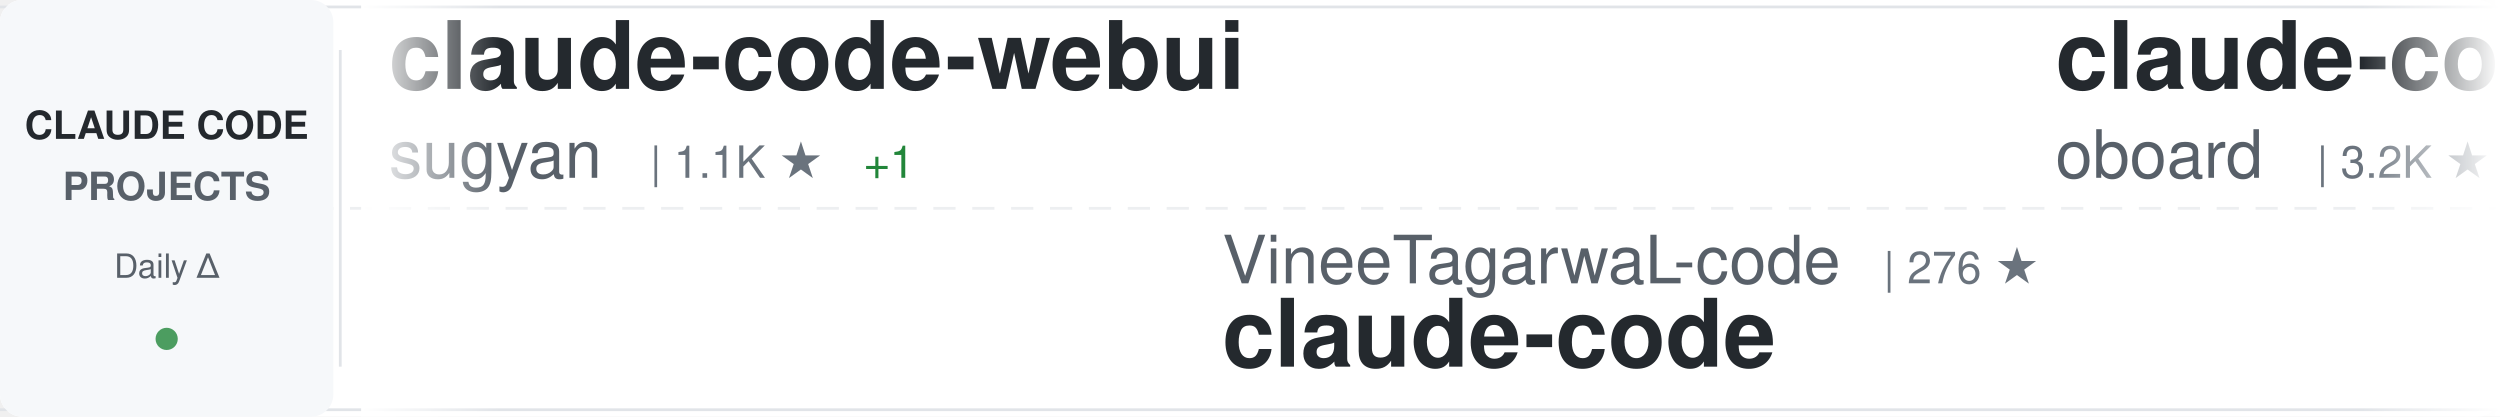
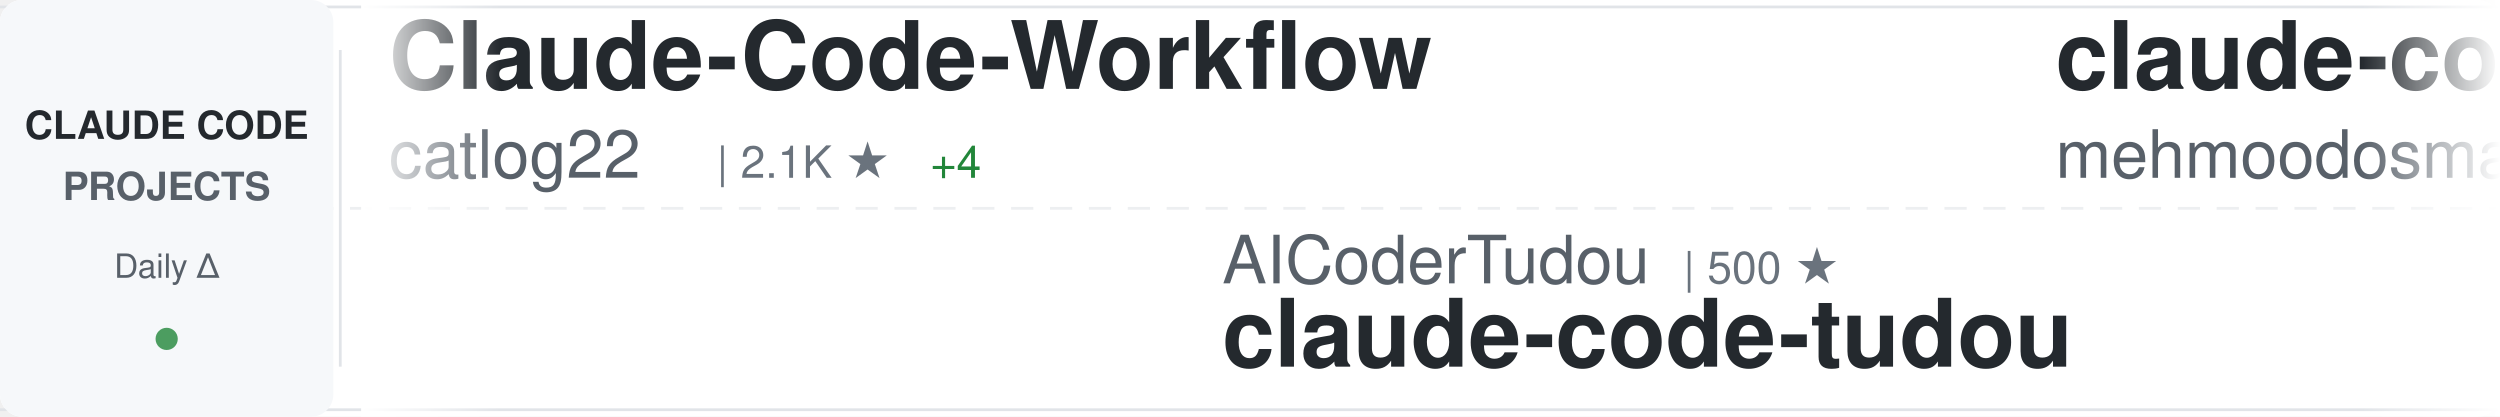
<svg xmlns="http://www.w3.org/2000/svg" width="900" height="150">
  <defs>
    <linearGradient id="awesomeLeftFade" x1="0%" y1="0%" x2="100%" y2="0%">
      <stop offset="0%" style="stop-color:#ffffff;stop-opacity:1" />
      <stop offset="100%" style="stop-color:#ffffff;stop-opacity:0" />
    </linearGradient>
    <linearGradient id="awesomeRightFade" x1="0%" y1="0%" x2="100%" y2="0%">
      <stop offset="0%" style="stop-color:#ffffff;stop-opacity:0" />
      <stop offset="100%" style="stop-color:#ffffff;stop-opacity:1" />
    </linearGradient>
  </defs>
  <rect width="900" height="150" fill="#ffffff" rx="8" />
  <rect x="0" y="2" width="900" height="1" fill="#e1e4e8" />
  <rect x="0" y="147" width="900" height="1" fill="#e1e4e8" />
  <line x1="0" y1="75" x2="900" y2="75" stroke="#e1e4e8" stroke-width="1" stroke-dasharray="8 6" opacity="0.6" />
  <rect x="0" y="0" width="120" height="150" fill="#f6f8fa" rx="8" />
  <text x="60" y="50" font-family="-apple-system, BlinkMacSystemFont, 'Segoe UI', Helvetica, Arial, sans-serif" font-size="14" font-weight="600" fill="#24292e" text-anchor="middle">CLAUDE CODE</text>
  <text x="60" y="72" font-family="-apple-system, BlinkMacSystemFont, 'Segoe UI', Helvetica, Arial, sans-serif" font-size="14" font-weight="600" fill="#586069" text-anchor="middle">PROJECTS</text>
  <text x="60" y="100" font-family="-apple-system, BlinkMacSystemFont, 'Segoe UI', Helvetica, Arial, sans-serif" font-size="12" font-weight="500" fill="#586069" text-anchor="middle">Daily Δ</text>
  <circle cx="60" cy="122" r="4" fill="#22863a" opacity="0.8" />
  <rect x="122" y="18" width="1" height="114" fill="#e1e4e8" />
  <clipPath id="awesomeTickerClip">
    <rect x="130" y="0" width="770" height="150" />
  </clipPath>
  <g clip-path="url(#awesomeTickerClip)">
    <g id="awesomeTickerItems">
      <animateTransform attributeName="transform" attributeType="XML" type="translate" from="0 0" to="-3000 0" dur="54s" repeatCount="indefinite" />
      <g transform="translate(0, 0)">
-         <text x="140" y="32" font-family="-apple-system, BlinkMacSystemFont, 'Segoe UI', Helvetica, Arial, sans-serif" font-size="34" font-weight="600" fill="#24292e">claude-code-webui</text>
-         <text x="140" y="64" font-family="-apple-system, BlinkMacSystemFont, 'Segoe UI', Helvetica, Arial, sans-serif" font-size="24" font-weight="400" fill="#586069">sugyan</text>
-         <text x="234" y="64" font-family="-apple-system, BlinkMacSystemFont, 'Segoe UI', Helvetica, Arial, sans-serif" font-size="16" font-weight="500" fill="#6a737d">| 1.1K ★</text>
-         <text x="311" y="64" font-family="-apple-system, BlinkMacSystemFont, 'Segoe UI', Helvetica, Arial, sans-serif" font-size="16" font-weight="500" fill="#22863a"> +1</text>
+         <text x="140" y="32" font-family="-apple-system, BlinkMacSystemFont, 'Segoe UI', Helvetica, Arial, sans-serif" font-size="34" font-weight="600" fill="#24292e">Claude-Code-Workflow</text>
+         <text x="140" y="64" font-family="-apple-system, BlinkMacSystemFont, 'Segoe UI', Helvetica, Arial, sans-serif" font-size="24" font-weight="400" fill="#586069">catlog22</text>
+         <text x="258" y="64" font-family="-apple-system, BlinkMacSystemFont, 'Segoe UI', Helvetica, Arial, sans-serif" font-size="16" font-weight="500" fill="#6a737d">| 2.1K ★</text>
+         <text x="335" y="64" font-family="-apple-system, BlinkMacSystemFont, 'Segoe UI', Helvetica, Arial, sans-serif" font-size="16" font-weight="500" fill="#22863a"> +4</text>
      </g>
      <g transform="translate(300, 0)">
-         <text x="140" y="102" font-family="-apple-system, BlinkMacSystemFont, 'Segoe UI', Helvetica, Arial, sans-serif" font-size="24" font-weight="400" fill="#586069">VineeTagarwaL-code</text>
-         <text x="378" y="102" font-family="-apple-system, BlinkMacSystemFont, 'Segoe UI', Helvetica, Arial, sans-serif" font-size="16" font-weight="500" fill="#6a737d">| 276 ★</text>
-         <text x="140" y="132" font-family="-apple-system, BlinkMacSystemFont, 'Segoe UI', Helvetica, Arial, sans-serif" font-size="34" font-weight="600" fill="#24292e">claude-code</text>
+         <text x="140" y="102" font-family="-apple-system, BlinkMacSystemFont, 'Segoe UI', Helvetica, Arial, sans-serif" font-size="24" font-weight="400" fill="#586069">AICoderTudou</text>
+         <text x="306" y="102" font-family="-apple-system, BlinkMacSystemFont, 'Segoe UI', Helvetica, Arial, sans-serif" font-size="16" font-weight="500" fill="#6a737d">| 500 ★</text>
+         <text x="140" y="132" font-family="-apple-system, BlinkMacSystemFont, 'Segoe UI', Helvetica, Arial, sans-serif" font-size="34" font-weight="600" fill="#24292e">claude-code-tudou</text>
      </g>
      <g transform="translate(600, 0)">
-         <text x="140" y="32" font-family="-apple-system, BlinkMacSystemFont, 'Segoe UI', Helvetica, Arial, sans-serif" font-size="34" font-weight="600" fill="#24292e">claude-code-rev</text>
-         <text x="140" y="64" font-family="-apple-system, BlinkMacSystemFont, 'Segoe UI', Helvetica, Arial, sans-serif" font-size="24" font-weight="400" fill="#586069">oboard</text>
-         <text x="234" y="64" font-family="-apple-system, BlinkMacSystemFont, 'Segoe UI', Helvetica, Arial, sans-serif" font-size="16" font-weight="500" fill="#6a737d">| 3.2K ★</text>
-         <text x="311" y="64" font-family="-apple-system, BlinkMacSystemFont, 'Segoe UI', Helvetica, Arial, sans-serif" font-size="16" font-weight="500" fill="#22863a"> +1</text>
+         <text x="140" y="32" font-family="-apple-system, BlinkMacSystemFont, 'Segoe UI', Helvetica, Arial, sans-serif" font-size="34" font-weight="600" fill="#24292e">claude-code</text>
+         <text x="140" y="64" font-family="-apple-system, BlinkMacSystemFont, 'Segoe UI', Helvetica, Arial, sans-serif" font-size="24" font-weight="400" fill="#586069">mehmoodosman</text>
+         <text x="306" y="64" font-family="-apple-system, BlinkMacSystemFont, 'Segoe UI', Helvetica, Arial, sans-serif" font-size="16" font-weight="500" fill="#6a737d">| 167 ★</text>
      </g>
      <g transform="translate(900, 0)">
-         <text x="140" y="102" font-family="-apple-system, BlinkMacSystemFont, 'Segoe UI', Helvetica, Arial, sans-serif" font-size="24" font-weight="400" fill="#586069">liuup</text>
-         <text x="222" y="102" font-family="-apple-system, BlinkMacSystemFont, 'Segoe UI', Helvetica, Arial, sans-serif" font-size="16" font-weight="500" fill="#6a737d">| 3.2K ★</text>
-         <text x="299" y="102" font-family="-apple-system, BlinkMacSystemFont, 'Segoe UI', Helvetica, Arial, sans-serif" font-size="16" font-weight="500" fill="#22863a"> +19</text>
-         <text x="140" y="132" font-family="-apple-system, BlinkMacSystemFont, 'Segoe UI', Helvetica, Arial, sans-serif" font-size="34" font-weight="600" fill="#24292e">claude-code-analysis</text>
+         <text x="140" y="102" font-family="-apple-system, BlinkMacSystemFont, 'Segoe UI', Helvetica, Arial, sans-serif" font-size="24" font-weight="400" fill="#586069">affaan-m</text>
+         <text x="258" y="102" font-family="-apple-system, BlinkMacSystemFont, 'Segoe UI', Helvetica, Arial, sans-serif" font-size="16" font-weight="500" fill="#6a737d">| 217.0K ★</text>
+         <text x="353" y="102" font-family="-apple-system, BlinkMacSystemFont, 'Segoe UI', Helvetica, Arial, sans-serif" font-size="16" font-weight="500" fill="#22863a"> +612</text>
+         <text x="140" y="132" font-family="-apple-system, BlinkMacSystemFont, 'Segoe UI', Helvetica, Arial, sans-serif" font-size="34" font-weight="600" fill="#24292e">ECC</text>
      </g>
      <g transform="translate(1200, 0)">
-         <text x="140" y="32" font-family="-apple-system, BlinkMacSystemFont, 'Segoe UI', Helvetica, Arial, sans-serif" font-size="34" font-weight="600" fill="#24292e">edmunds-claude-code</text>
-         <text x="140" y="64" font-family="-apple-system, BlinkMacSystemFont, 'Segoe UI', Helvetica, Arial, sans-serif" font-size="24" font-weight="400" fill="#586069">edmund-io</text>
-         <text x="270" y="64" font-family="-apple-system, BlinkMacSystemFont, 'Segoe UI', Helvetica, Arial, sans-serif" font-size="16" font-weight="500" fill="#6a737d">| 1.5K ★</text>
-         <text x="347" y="64" font-family="-apple-system, BlinkMacSystemFont, 'Segoe UI', Helvetica, Arial, sans-serif" font-size="16" font-weight="500" fill="#22863a"> +1</text>
+         <text x="140" y="32" font-family="-apple-system, BlinkMacSystemFont, 'Segoe UI', Helvetica, Arial, sans-serif" font-size="34" font-weight="600" fill="#24292e">claude-code-cheat-sheet</text>
+         <text x="140" y="64" font-family="-apple-system, BlinkMacSystemFont, 'Segoe UI', Helvetica, Arial, sans-serif" font-size="24" font-weight="400" fill="#586069">Njengah</text>
+         <text x="246" y="64" font-family="-apple-system, BlinkMacSystemFont, 'Segoe UI', Helvetica, Arial, sans-serif" font-size="16" font-weight="500" fill="#6a737d">| 1.8K ★</text>
+         <text x="323" y="64" font-family="-apple-system, BlinkMacSystemFont, 'Segoe UI', Helvetica, Arial, sans-serif" font-size="16" font-weight="500" fill="#22863a"> +1</text>
      </g>
      <g transform="translate(1500, 0)">
-         <text x="140" y="102" font-family="-apple-system, BlinkMacSystemFont, 'Segoe UI', Helvetica, Arial, sans-serif" font-size="24" font-weight="400" fill="#586069">tanbiralam</text>
-         <text x="282" y="102" font-family="-apple-system, BlinkMacSystemFont, 'Segoe UI', Helvetica, Arial, sans-serif" font-size="16" font-weight="500" fill="#6a737d">| 1.9K ★</text>
-         <text x="359" y="102" font-family="-apple-system, BlinkMacSystemFont, 'Segoe UI', Helvetica, Arial, sans-serif" font-size="16" font-weight="500" fill="#22863a"> +8</text>
+         <text x="140" y="102" font-family="-apple-system, BlinkMacSystemFont, 'Segoe UI', Helvetica, Arial, sans-serif" font-size="24" font-weight="400" fill="#586069">xorespesp</text>
+         <text x="270" y="102" font-family="-apple-system, BlinkMacSystemFont, 'Segoe UI', Helvetica, Arial, sans-serif" font-size="16" font-weight="500" fill="#6a737d">| 227 ★</text>
        <text x="140" y="132" font-family="-apple-system, BlinkMacSystemFont, 'Segoe UI', Helvetica, Arial, sans-serif" font-size="34" font-weight="600" fill="#24292e">claude-code</text>
      </g>
      <g transform="translate(1800, 0)">
-         <text x="140" y="32" font-family="-apple-system, BlinkMacSystemFont, 'Segoe UI', Helvetica, Arial, sans-serif" font-size="34" font-weight="600" fill="#24292e">free-claude-code</text>
-         <text x="140" y="64" font-family="-apple-system, BlinkMacSystemFont, 'Segoe UI', Helvetica, Arial, sans-serif" font-size="24" font-weight="400" fill="#586069">Alishahryar1</text>
-         <text x="306" y="64" font-family="-apple-system, BlinkMacSystemFont, 'Segoe UI', Helvetica, Arial, sans-serif" font-size="16" font-weight="500" fill="#6a737d">| 35.0K ★</text>
-         <text x="392" y="64" font-family="-apple-system, BlinkMacSystemFont, 'Segoe UI', Helvetica, Arial, sans-serif" font-size="16" font-weight="500" fill="#22863a"> +266</text>
+         <text x="140" y="32" font-family="-apple-system, BlinkMacSystemFont, 'Segoe UI', Helvetica, Arial, sans-serif" font-size="34" font-weight="600" fill="#24292e">claude-code</text>
+         <text x="140" y="64" font-family="-apple-system, BlinkMacSystemFont, 'Segoe UI', Helvetica, Arial, sans-serif" font-size="24" font-weight="400" fill="#586069">tanbiralam</text>
+         <text x="282" y="64" font-family="-apple-system, BlinkMacSystemFont, 'Segoe UI', Helvetica, Arial, sans-serif" font-size="16" font-weight="500" fill="#6a737d">| 1.9K ★</text>
+         <text x="359" y="64" font-family="-apple-system, BlinkMacSystemFont, 'Segoe UI', Helvetica, Arial, sans-serif" font-size="16" font-weight="500" fill="#22863a"> +8</text>
      </g>
      <g transform="translate(2100, 0)">
-         <text x="140" y="102" font-family="-apple-system, BlinkMacSystemFont, 'Segoe UI', Helvetica, Arial, sans-serif" font-size="24" font-weight="400" fill="#586069">guanshan</text>
-         <text x="258" y="102" font-family="-apple-system, BlinkMacSystemFont, 'Segoe UI', Helvetica, Arial, sans-serif" font-size="16" font-weight="500" fill="#6a737d">| 60 ★</text>
-         <text x="140" y="132" font-family="-apple-system, BlinkMacSystemFont, 'Segoe UI', Helvetica, Arial, sans-serif" font-size="34" font-weight="600" fill="#24292e">ClaudeCode</text>
+         <text x="140" y="102" font-family="-apple-system, BlinkMacSystemFont, 'Segoe UI', Helvetica, Arial, sans-serif" font-size="24" font-weight="400" fill="#586069">jarmuine</text>
+         <text x="258" y="102" font-family="-apple-system, BlinkMacSystemFont, 'Segoe UI', Helvetica, Arial, sans-serif" font-size="16" font-weight="500" fill="#6a737d">| 2.2K ★</text>
+         <text x="335" y="102" font-family="-apple-system, BlinkMacSystemFont, 'Segoe UI', Helvetica, Arial, sans-serif" font-size="16" font-weight="500" fill="#22863a"> +3</text>
+         <text x="140" y="132" font-family="-apple-system, BlinkMacSystemFont, 'Segoe UI', Helvetica, Arial, sans-serif" font-size="34" font-weight="600" fill="#24292e">claude-code</text>
      </g>
      <g transform="translate(2400, 0)">
-         <text x="140" y="32" font-family="-apple-system, BlinkMacSystemFont, 'Segoe UI', Helvetica, Arial, sans-serif" font-size="34" font-weight="600" fill="#24292e">claude-code</text>
-         <text x="140" y="64" font-family="-apple-system, BlinkMacSystemFont, 'Segoe UI', Helvetica, Arial, sans-serif" font-size="24" font-weight="400" fill="#586069">codeaashu</text>
-         <text x="270" y="64" font-family="-apple-system, BlinkMacSystemFont, 'Segoe UI', Helvetica, Arial, sans-serif" font-size="16" font-weight="500" fill="#6a737d">| 2.9K ★</text>
-         <text x="347" y="64" font-family="-apple-system, BlinkMacSystemFont, 'Segoe UI', Helvetica, Arial, sans-serif" font-size="16" font-weight="500" fill="#22863a"> +10</text>
+         <text x="140" y="32" font-family="-apple-system, BlinkMacSystemFont, 'Segoe UI', Helvetica, Arial, sans-serif" font-size="34" font-weight="600" fill="#24292e">claude-code-from-scratch</text>
+         <text x="140" y="64" font-family="-apple-system, BlinkMacSystemFont, 'Segoe UI', Helvetica, Arial, sans-serif" font-size="24" font-weight="400" fill="#586069">Windy3f3f3f3f</text>
+         <text x="318" y="64" font-family="-apple-system, BlinkMacSystemFont, 'Segoe UI', Helvetica, Arial, sans-serif" font-size="16" font-weight="500" fill="#6a737d">| 1.4K ★</text>
+         <text x="395" y="64" font-family="-apple-system, BlinkMacSystemFont, 'Segoe UI', Helvetica, Arial, sans-serif" font-size="16" font-weight="500" fill="#22863a"> +3</text>
      </g>
      <g transform="translate(2700, 0)">
-         <text x="140" y="102" font-family="-apple-system, BlinkMacSystemFont, 'Segoe UI', Helvetica, Arial, sans-serif" font-size="24" font-weight="400" fill="#586069">JrCx7scC</text>
-         <text x="258" y="102" font-family="-apple-system, BlinkMacSystemFont, 'Segoe UI', Helvetica, Arial, sans-serif" font-size="16" font-weight="500" fill="#6a737d">| 370 ★</text>
-         <text x="140" y="132" font-family="-apple-system, BlinkMacSystemFont, 'Segoe UI', Helvetica, Arial, sans-serif" font-size="34" font-weight="600" fill="#24292e">claude-code-source</text>
+         <text x="140" y="102" font-family="-apple-system, BlinkMacSystemFont, 'Segoe UI', Helvetica, Arial, sans-serif" font-size="24" font-weight="400" fill="#586069">nicedreamzapp</text>
+         <text x="318" y="102" font-family="-apple-system, BlinkMacSystemFont, 'Segoe UI', Helvetica, Arial, sans-serif" font-size="16" font-weight="500" fill="#6a737d">| 2.8K ★</text>
+         <text x="395" y="102" font-family="-apple-system, BlinkMacSystemFont, 'Segoe UI', Helvetica, Arial, sans-serif" font-size="16" font-weight="500" fill="#22863a"> +22</text>
+         <text x="140" y="132" font-family="-apple-system, BlinkMacSystemFont, 'Segoe UI', Helvetica, Arial, sans-serif" font-size="34" font-weight="600" fill="#24292e">claude-code-local</text>
      </g>
      <g transform="translate(3000, 0)">
-         <text x="140" y="32" font-family="-apple-system, BlinkMacSystemFont, 'Segoe UI', Helvetica, Arial, sans-serif" font-size="34" font-weight="600" fill="#24292e">claude-code-webui</text>
-         <text x="140" y="64" font-family="-apple-system, BlinkMacSystemFont, 'Segoe UI', Helvetica, Arial, sans-serif" font-size="24" font-weight="400" fill="#586069">sugyan</text>
-         <text x="234" y="64" font-family="-apple-system, BlinkMacSystemFont, 'Segoe UI', Helvetica, Arial, sans-serif" font-size="16" font-weight="500" fill="#6a737d">| 1.1K ★</text>
-         <text x="311" y="64" font-family="-apple-system, BlinkMacSystemFont, 'Segoe UI', Helvetica, Arial, sans-serif" font-size="16" font-weight="500" fill="#22863a"> +1</text>
+         <text x="140" y="32" font-family="-apple-system, BlinkMacSystemFont, 'Segoe UI', Helvetica, Arial, sans-serif" font-size="34" font-weight="600" fill="#24292e">Claude-Code-Workflow</text>
+         <text x="140" y="64" font-family="-apple-system, BlinkMacSystemFont, 'Segoe UI', Helvetica, Arial, sans-serif" font-size="24" font-weight="400" fill="#586069">catlog22</text>
+         <text x="258" y="64" font-family="-apple-system, BlinkMacSystemFont, 'Segoe UI', Helvetica, Arial, sans-serif" font-size="16" font-weight="500" fill="#6a737d">| 2.1K ★</text>
+         <text x="335" y="64" font-family="-apple-system, BlinkMacSystemFont, 'Segoe UI', Helvetica, Arial, sans-serif" font-size="16" font-weight="500" fill="#22863a"> +4</text>
      </g>
      <g transform="translate(3300, 0)">
-         <text x="140" y="102" font-family="-apple-system, BlinkMacSystemFont, 'Segoe UI', Helvetica, Arial, sans-serif" font-size="24" font-weight="400" fill="#586069">VineeTagarwaL-code</text>
-         <text x="378" y="102" font-family="-apple-system, BlinkMacSystemFont, 'Segoe UI', Helvetica, Arial, sans-serif" font-size="16" font-weight="500" fill="#6a737d">| 276 ★</text>
-         <text x="140" y="132" font-family="-apple-system, BlinkMacSystemFont, 'Segoe UI', Helvetica, Arial, sans-serif" font-size="34" font-weight="600" fill="#24292e">claude-code</text>
+         <text x="140" y="102" font-family="-apple-system, BlinkMacSystemFont, 'Segoe UI', Helvetica, Arial, sans-serif" font-size="24" font-weight="400" fill="#586069">AICoderTudou</text>
+         <text x="306" y="102" font-family="-apple-system, BlinkMacSystemFont, 'Segoe UI', Helvetica, Arial, sans-serif" font-size="16" font-weight="500" fill="#6a737d">| 500 ★</text>
+         <text x="140" y="132" font-family="-apple-system, BlinkMacSystemFont, 'Segoe UI', Helvetica, Arial, sans-serif" font-size="34" font-weight="600" fill="#24292e">claude-code-tudou</text>
      </g>
      <g transform="translate(3600, 0)">
-         <text x="140" y="32" font-family="-apple-system, BlinkMacSystemFont, 'Segoe UI', Helvetica, Arial, sans-serif" font-size="34" font-weight="600" fill="#24292e">claude-code-rev</text>
-         <text x="140" y="64" font-family="-apple-system, BlinkMacSystemFont, 'Segoe UI', Helvetica, Arial, sans-serif" font-size="24" font-weight="400" fill="#586069">oboard</text>
-         <text x="234" y="64" font-family="-apple-system, BlinkMacSystemFont, 'Segoe UI', Helvetica, Arial, sans-serif" font-size="16" font-weight="500" fill="#6a737d">| 3.2K ★</text>
-         <text x="311" y="64" font-family="-apple-system, BlinkMacSystemFont, 'Segoe UI', Helvetica, Arial, sans-serif" font-size="16" font-weight="500" fill="#22863a"> +1</text>
+         <text x="140" y="32" font-family="-apple-system, BlinkMacSystemFont, 'Segoe UI', Helvetica, Arial, sans-serif" font-size="34" font-weight="600" fill="#24292e">claude-code</text>
+         <text x="140" y="64" font-family="-apple-system, BlinkMacSystemFont, 'Segoe UI', Helvetica, Arial, sans-serif" font-size="24" font-weight="400" fill="#586069">mehmoodosman</text>
+         <text x="306" y="64" font-family="-apple-system, BlinkMacSystemFont, 'Segoe UI', Helvetica, Arial, sans-serif" font-size="16" font-weight="500" fill="#6a737d">| 167 ★</text>
      </g>
      <g transform="translate(3900, 0)">
-         <text x="140" y="102" font-family="-apple-system, BlinkMacSystemFont, 'Segoe UI', Helvetica, Arial, sans-serif" font-size="24" font-weight="400" fill="#586069">liuup</text>
-         <text x="222" y="102" font-family="-apple-system, BlinkMacSystemFont, 'Segoe UI', Helvetica, Arial, sans-serif" font-size="16" font-weight="500" fill="#6a737d">| 3.2K ★</text>
-         <text x="299" y="102" font-family="-apple-system, BlinkMacSystemFont, 'Segoe UI', Helvetica, Arial, sans-serif" font-size="16" font-weight="500" fill="#22863a"> +19</text>
-         <text x="140" y="132" font-family="-apple-system, BlinkMacSystemFont, 'Segoe UI', Helvetica, Arial, sans-serif" font-size="34" font-weight="600" fill="#24292e">claude-code-analysis</text>
+         <text x="140" y="102" font-family="-apple-system, BlinkMacSystemFont, 'Segoe UI', Helvetica, Arial, sans-serif" font-size="24" font-weight="400" fill="#586069">affaan-m</text>
+         <text x="258" y="102" font-family="-apple-system, BlinkMacSystemFont, 'Segoe UI', Helvetica, Arial, sans-serif" font-size="16" font-weight="500" fill="#6a737d">| 217.0K ★</text>
+         <text x="353" y="102" font-family="-apple-system, BlinkMacSystemFont, 'Segoe UI', Helvetica, Arial, sans-serif" font-size="16" font-weight="500" fill="#22863a"> +612</text>
+         <text x="140" y="132" font-family="-apple-system, BlinkMacSystemFont, 'Segoe UI', Helvetica, Arial, sans-serif" font-size="34" font-weight="600" fill="#24292e">ECC</text>
      </g>
    </g>
  </g>
  <rect x="130" y="0" width="50" height="150" fill="url(#awesomeLeftFade)" />
  <rect x="850" y="0" width="50" height="150" fill="url(#awesomeRightFade)" />
</svg>
